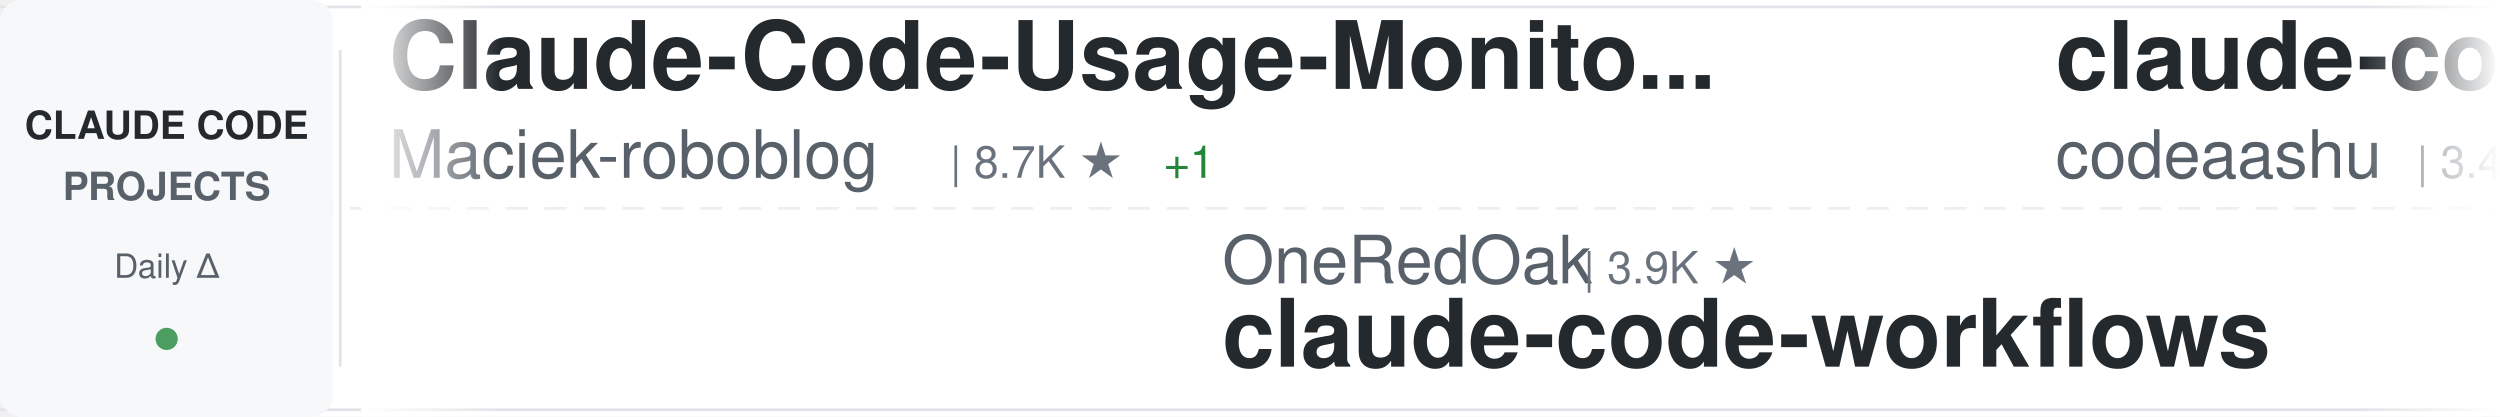
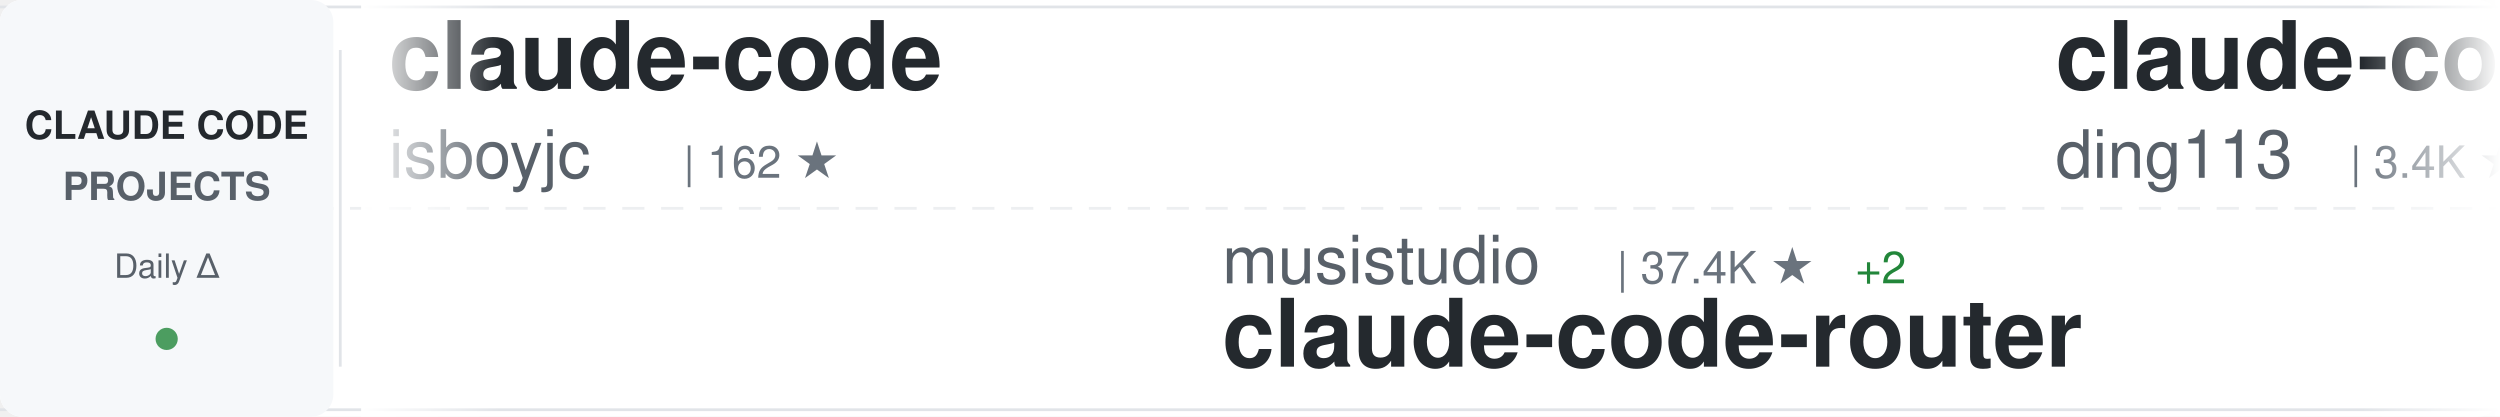
<svg xmlns="http://www.w3.org/2000/svg" width="900" height="150">
  <defs>
    <linearGradient id="awesomeLeftFade" x1="0%" y1="0%" x2="100%" y2="0%">
      <stop offset="0%" style="stop-color:#ffffff;stop-opacity:1" />
      <stop offset="100%" style="stop-color:#ffffff;stop-opacity:0" />
    </linearGradient>
    <linearGradient id="awesomeRightFade" x1="0%" y1="0%" x2="100%" y2="0%">
      <stop offset="0%" style="stop-color:#ffffff;stop-opacity:0" />
      <stop offset="100%" style="stop-color:#ffffff;stop-opacity:1" />
    </linearGradient>
  </defs>
  <rect width="900" height="150" fill="#ffffff" rx="8" />
  <rect x="0" y="2" width="900" height="1" fill="#e1e4e8" />
  <rect x="0" y="147" width="900" height="1" fill="#e1e4e8" />
  <line x1="0" y1="75" x2="900" y2="75" stroke="#e1e4e8" stroke-width="1" stroke-dasharray="8 6" opacity="0.6" />
  <rect x="0" y="0" width="120" height="150" fill="#f6f8fa" rx="8" />
  <text x="60" y="50" font-family="-apple-system, BlinkMacSystemFont, 'Segoe UI', Helvetica, Arial, sans-serif" font-size="14" font-weight="600" fill="#24292e" text-anchor="middle">CLAUDE CODE</text>
  <text x="60" y="72" font-family="-apple-system, BlinkMacSystemFont, 'Segoe UI', Helvetica, Arial, sans-serif" font-size="14" font-weight="600" fill="#586069" text-anchor="middle">PROJECTS</text>
  <text x="60" y="100" font-family="-apple-system, BlinkMacSystemFont, 'Segoe UI', Helvetica, Arial, sans-serif" font-size="12" font-weight="500" fill="#586069" text-anchor="middle">Daily Δ</text>
  <circle cx="60" cy="122" r="4" fill="#22863a" opacity="0.8" />
  <rect x="122" y="18" width="1" height="114" fill="#e1e4e8" />
  <clipPath id="awesomeTickerClip">
    <rect x="130" y="0" width="770" height="150" />
  </clipPath>
  <g clip-path="url(#awesomeTickerClip)">
    <g id="awesomeTickerItems">
      <animateTransform attributeName="transform" attributeType="XML" type="translate" from="0 0" to="-3000 0" dur="54s" repeatCount="indefinite" />
      <g transform="translate(0, 0)">
-         <text x="140" y="32" font-family="-apple-system, BlinkMacSystemFont, 'Segoe UI', Helvetica, Arial, sans-serif" font-size="34" font-weight="600" fill="#24292e">Claude-Code-Usage-Monito...</text>
-         <text x="140" y="64" font-family="-apple-system, BlinkMacSystemFont, 'Segoe UI', Helvetica, Arial, sans-serif" font-size="24" font-weight="400" fill="#586069">Maciek-roboblog</text>
-         <text x="342" y="64" font-family="-apple-system, BlinkMacSystemFont, 'Segoe UI', Helvetica, Arial, sans-serif" font-size="16" font-weight="500" fill="#6a737d">| 8.7K ★</text>
-         <text x="419" y="64" font-family="-apple-system, BlinkMacSystemFont, 'Segoe UI', Helvetica, Arial, sans-serif" font-size="16" font-weight="500" fill="#22863a"> +1</text>
+         <text x="140" y="32" font-family="-apple-system, BlinkMacSystemFont, 'Segoe UI', Helvetica, Arial, sans-serif" font-size="34" font-weight="600" fill="#24292e">claude-code</text>
+         <text x="140" y="64" font-family="-apple-system, BlinkMacSystemFont, 'Segoe UI', Helvetica, Arial, sans-serif" font-size="24" font-weight="400" fill="#586069">isboyjc</text>
+         <text x="246" y="64" font-family="-apple-system, BlinkMacSystemFont, 'Segoe UI', Helvetica, Arial, sans-serif" font-size="16" font-weight="500" fill="#6a737d">| 162 ★</text>
      </g>
      <g transform="translate(300, 0)">
-         <text x="140" y="102" font-family="-apple-system, BlinkMacSystemFont, 'Segoe UI', Helvetica, Arial, sans-serif" font-size="24" font-weight="400" fill="#586069">OneRedOak</text>
-         <text x="270" y="102" font-family="-apple-system, BlinkMacSystemFont, 'Segoe UI', Helvetica, Arial, sans-serif" font-size="16" font-weight="500" fill="#6a737d">| 3.9K ★</text>
-         <text x="140" y="132" font-family="-apple-system, BlinkMacSystemFont, 'Segoe UI', Helvetica, Arial, sans-serif" font-size="34" font-weight="600" fill="#24292e">claude-code-workflows</text>
+         <text x="140" y="102" font-family="-apple-system, BlinkMacSystemFont, 'Segoe UI', Helvetica, Arial, sans-serif" font-size="24" font-weight="400" fill="#586069">musistudio</text>
+         <text x="282" y="102" font-family="-apple-system, BlinkMacSystemFont, 'Segoe UI', Helvetica, Arial, sans-serif" font-size="16" font-weight="500" fill="#6a737d">| 37.4K ★</text>
+         <text x="368" y="102" font-family="-apple-system, BlinkMacSystemFont, 'Segoe UI', Helvetica, Arial, sans-serif" font-size="16" font-weight="500" fill="#22863a"> +2</text>
+         <text x="140" y="132" font-family="-apple-system, BlinkMacSystemFont, 'Segoe UI', Helvetica, Arial, sans-serif" font-size="34" font-weight="600" fill="#24292e">claude-code-router</text>
      </g>
      <g transform="translate(600, 0)">
-         <text x="140" y="32" font-family="-apple-system, BlinkMacSystemFont, 'Segoe UI', Helvetica, Arial, sans-serif" font-size="34" font-weight="600" fill="#24292e">claude-code</text>
-         <text x="140" y="64" font-family="-apple-system, BlinkMacSystemFont, 'Segoe UI', Helvetica, Arial, sans-serif" font-size="24" font-weight="400" fill="#586069">codeaashu</text>
-         <text x="270" y="64" font-family="-apple-system, BlinkMacSystemFont, 'Segoe UI', Helvetica, Arial, sans-serif" font-size="16" font-weight="500" fill="#6a737d">| 3.4K ★</text>
+         <text x="140" y="32" font-family="-apple-system, BlinkMacSystemFont, 'Segoe UI', Helvetica, Arial, sans-serif" font-size="34" font-weight="600" fill="#24292e">claude-code-hub</text>
+         <text x="140" y="64" font-family="-apple-system, BlinkMacSystemFont, 'Segoe UI', Helvetica, Arial, sans-serif" font-size="24" font-weight="400" fill="#586069">ding113</text>
+         <text x="246" y="64" font-family="-apple-system, BlinkMacSystemFont, 'Segoe UI', Helvetica, Arial, sans-serif" font-size="16" font-weight="500" fill="#6a737d">| 3.4K ★</text>
      </g>
      <g transform="translate(900, 0)">
-         <text x="140" y="102" font-family="-apple-system, BlinkMacSystemFont, 'Segoe UI', Helvetica, Arial, sans-serif" font-size="24" font-weight="400" fill="#586069">AprilNEA</text>
-         <text x="258" y="102" font-family="-apple-system, BlinkMacSystemFont, 'Segoe UI', Helvetica, Arial, sans-serif" font-size="16" font-weight="500" fill="#6a737d">| 391 ★</text>
-         <text x="140" y="132" font-family="-apple-system, BlinkMacSystemFont, 'Segoe UI', Helvetica, Arial, sans-serif" font-size="34" font-weight="600" fill="#24292e">claude-code-source</text>
+         <text x="140" y="102" font-family="-apple-system, BlinkMacSystemFont, 'Segoe UI', Helvetica, Arial, sans-serif" font-size="24" font-weight="400" fill="#586069">anthropics</text>
+         <text x="282" y="102" font-family="-apple-system, BlinkMacSystemFont, 'Segoe UI', Helvetica, Arial, sans-serif" font-size="16" font-weight="500" fill="#6a737d">| 9.1K ★</text>
+         <text x="359" y="102" font-family="-apple-system, BlinkMacSystemFont, 'Segoe UI', Helvetica, Arial, sans-serif" font-size="16" font-weight="500" fill="#22863a"> +66</text>
+         <text x="140" y="132" font-family="-apple-system, BlinkMacSystemFont, 'Segoe UI', Helvetica, Arial, sans-serif" font-size="34" font-weight="600" fill="#24292e">claude-code-action</text>
      </g>
      <g transform="translate(1200, 0)">
        <text x="140" y="32" font-family="-apple-system, BlinkMacSystemFont, 'Segoe UI', Helvetica, Arial, sans-serif" font-size="34" font-weight="600" fill="#24292e">claude-code</text>
-         <text x="140" y="64" font-family="-apple-system, BlinkMacSystemFont, 'Segoe UI', Helvetica, Arial, sans-serif" font-size="24" font-weight="400" fill="#586069">claude-code-best</text>
-         <text x="354" y="64" font-family="-apple-system, BlinkMacSystemFont, 'Segoe UI', Helvetica, Arial, sans-serif" font-size="16" font-weight="500" fill="#6a737d">| 22.7K ★</text>
-         <text x="440" y="64" font-family="-apple-system, BlinkMacSystemFont, 'Segoe UI', Helvetica, Arial, sans-serif" font-size="16" font-weight="500" fill="#cb2431"> -2</text>
+         <text x="140" y="64" font-family="-apple-system, BlinkMacSystemFont, 'Segoe UI', Helvetica, Arial, sans-serif" font-size="24" font-weight="400" fill="#586069">Tinkeringg-Lab</text>
+         <text x="330" y="64" font-family="-apple-system, BlinkMacSystemFont, 'Segoe UI', Helvetica, Arial, sans-serif" font-size="16" font-weight="500" fill="#6a737d">| 214 ★</text>
      </g>
      <g transform="translate(1500, 0)">
-         <text x="140" y="102" font-family="-apple-system, BlinkMacSystemFont, 'Segoe UI', Helvetica, Arial, sans-serif" font-size="24" font-weight="400" fill="#586069">Yuyz0112</text>
-         <text x="258" y="102" font-family="-apple-system, BlinkMacSystemFont, 'Segoe UI', Helvetica, Arial, sans-serif" font-size="16" font-weight="500" fill="#6a737d">| 2.4K ★</text>
-         <text x="140" y="132" font-family="-apple-system, BlinkMacSystemFont, 'Segoe UI', Helvetica, Arial, sans-serif" font-size="34" font-weight="600" fill="#24292e">claude-code-reverse</text>
+         <text x="140" y="102" font-family="-apple-system, BlinkMacSystemFont, 'Segoe UI', Helvetica, Arial, sans-serif" font-size="24" font-weight="400" fill="#586069">anthropics</text>
+         <text x="282" y="102" font-family="-apple-system, BlinkMacSystemFont, 'Segoe UI', Helvetica, Arial, sans-serif" font-size="16" font-weight="500" fill="#6a737d">| 6.3K ★</text>
+         <text x="359" y="102" font-family="-apple-system, BlinkMacSystemFont, 'Segoe UI', Helvetica, Arial, sans-serif" font-size="16" font-weight="500" fill="#22863a"> +2</text>
+         <text x="140" y="132" font-family="-apple-system, BlinkMacSystemFont, 'Segoe UI', Helvetica, Arial, sans-serif" font-size="34" font-weight="600" fill="#24292e">claude-code-security-rev...</text>
      </g>
      <g transform="translate(1800, 0)">
-         <text x="140" y="32" font-family="-apple-system, BlinkMacSystemFont, 'Segoe UI', Helvetica, Arial, sans-serif" font-size="34" font-weight="600" fill="#24292e">claude-code-rust</text>
-         <text x="140" y="64" font-family="-apple-system, BlinkMacSystemFont, 'Segoe UI', Helvetica, Arial, sans-serif" font-size="24" font-weight="400" fill="#586069">lorryjovens-hub</text>
-         <text x="342" y="64" font-family="-apple-system, BlinkMacSystemFont, 'Segoe UI', Helvetica, Arial, sans-serif" font-size="16" font-weight="500" fill="#6a737d">| 1.7K ★</text>
+         <text x="140" y="32" font-family="-apple-system, BlinkMacSystemFont, 'Segoe UI', Helvetica, Arial, sans-serif" font-size="34" font-weight="600" fill="#24292e">claude-code-source</text>
+         <text x="140" y="64" font-family="-apple-system, BlinkMacSystemFont, 'Segoe UI', Helvetica, Arial, sans-serif" font-size="24" font-weight="400" fill="#586069">AprilNEA</text>
+         <text x="258" y="64" font-family="-apple-system, BlinkMacSystemFont, 'Segoe UI', Helvetica, Arial, sans-serif" font-size="16" font-weight="500" fill="#6a737d">| 391 ★</text>
      </g>
      <g transform="translate(2100, 0)">
-         <text x="140" y="102" font-family="-apple-system, BlinkMacSystemFont, 'Segoe UI', Helvetica, Arial, sans-serif" font-size="24" font-weight="400" fill="#586069">ghuntley</text>
-         <text x="258" y="102" font-family="-apple-system, BlinkMacSystemFont, 'Segoe UI', Helvetica, Arial, sans-serif" font-size="16" font-weight="500" fill="#6a737d">| 992 ★</text>
-         <text x="140" y="132" font-family="-apple-system, BlinkMacSystemFont, 'Segoe UI', Helvetica, Arial, sans-serif" font-size="34" font-weight="600" fill="#24292e">claude-code-source-code-...</text>
+         <text x="140" y="102" font-family="-apple-system, BlinkMacSystemFont, 'Segoe UI', Helvetica, Arial, sans-serif" font-size="24" font-weight="400" fill="#586069">krusemediallc</text>
+         <text x="318" y="102" font-family="-apple-system, BlinkMacSystemFont, 'Segoe UI', Helvetica, Arial, sans-serif" font-size="16" font-weight="500" fill="#6a737d">| 1.5K ★</text>
+         <text x="395" y="102" font-family="-apple-system, BlinkMacSystemFont, 'Segoe UI', Helvetica, Arial, sans-serif" font-size="16" font-weight="500" fill="#22863a"> +1</text>
+         <text x="140" y="132" font-family="-apple-system, BlinkMacSystemFont, 'Segoe UI', Helvetica, Arial, sans-serif" font-size="34" font-weight="600" fill="#24292e">arcads-claude-code</text>
      </g>
      <g transform="translate(2400, 0)">
        <text x="140" y="32" font-family="-apple-system, BlinkMacSystemFont, 'Segoe UI', Helvetica, Arial, sans-serif" font-size="34" font-weight="600" fill="#24292e">claude-code</text>
-         <text x="140" y="64" font-family="-apple-system, BlinkMacSystemFont, 'Segoe UI', Helvetica, Arial, sans-serif" font-size="24" font-weight="400" fill="#586069">alex000kim</text>
-         <text x="282" y="64" font-family="-apple-system, BlinkMacSystemFont, 'Segoe UI', Helvetica, Arial, sans-serif" font-size="16" font-weight="500" fill="#6a737d">| 235 ★</text>
+         <text x="140" y="64" font-family="-apple-system, BlinkMacSystemFont, 'Segoe UI', Helvetica, Arial, sans-serif" font-size="24" font-weight="400" fill="#586069">jarmuine</text>
+         <text x="258" y="64" font-family="-apple-system, BlinkMacSystemFont, 'Segoe UI', Helvetica, Arial, sans-serif" font-size="16" font-weight="500" fill="#6a737d">| 2.3K ★</text>
      </g>
      <g transform="translate(2700, 0)">
-         <text x="140" y="102" font-family="-apple-system, BlinkMacSystemFont, 'Segoe UI', Helvetica, Arial, sans-serif" font-size="24" font-weight="400" fill="#586069">LING71671</text>
-         <text x="270" y="102" font-family="-apple-system, BlinkMacSystemFont, 'Segoe UI', Helvetica, Arial, sans-serif" font-size="16" font-weight="500" fill="#6a737d">| 958 ★</text>
-         <text x="140" y="132" font-family="-apple-system, BlinkMacSystemFont, 'Segoe UI', Helvetica, Arial, sans-serif" font-size="34" font-weight="600" fill="#24292e">Open-ClaudeCode</text>
+         <text x="140" y="102" font-family="-apple-system, BlinkMacSystemFont, 'Segoe UI', Helvetica, Arial, sans-serif" font-size="24" font-weight="400" fill="#586069">affaan-m</text>
+         <text x="258" y="102" font-family="-apple-system, BlinkMacSystemFont, 'Segoe UI', Helvetica, Arial, sans-serif" font-size="16" font-weight="500" fill="#6a737d">| 268.0K ★</text>
+         <text x="353" y="102" font-family="-apple-system, BlinkMacSystemFont, 'Segoe UI', Helvetica, Arial, sans-serif" font-size="16" font-weight="500" fill="#22863a"> +119</text>
+         <text x="140" y="132" font-family="-apple-system, BlinkMacSystemFont, 'Segoe UI', Helvetica, Arial, sans-serif" font-size="34" font-weight="600" fill="#24292e">ECC</text>
      </g>
      <g transform="translate(3000, 0)">
-         <text x="140" y="32" font-family="-apple-system, BlinkMacSystemFont, 'Segoe UI', Helvetica, Arial, sans-serif" font-size="34" font-weight="600" fill="#24292e">Claude-Code-Usage-Monito...</text>
-         <text x="140" y="64" font-family="-apple-system, BlinkMacSystemFont, 'Segoe UI', Helvetica, Arial, sans-serif" font-size="24" font-weight="400" fill="#586069">Maciek-roboblog</text>
-         <text x="342" y="64" font-family="-apple-system, BlinkMacSystemFont, 'Segoe UI', Helvetica, Arial, sans-serif" font-size="16" font-weight="500" fill="#6a737d">| 8.7K ★</text>
-         <text x="419" y="64" font-family="-apple-system, BlinkMacSystemFont, 'Segoe UI', Helvetica, Arial, sans-serif" font-size="16" font-weight="500" fill="#22863a"> +1</text>
+         <text x="140" y="32" font-family="-apple-system, BlinkMacSystemFont, 'Segoe UI', Helvetica, Arial, sans-serif" font-size="34" font-weight="600" fill="#24292e">claude-code</text>
+         <text x="140" y="64" font-family="-apple-system, BlinkMacSystemFont, 'Segoe UI', Helvetica, Arial, sans-serif" font-size="24" font-weight="400" fill="#586069">isboyjc</text>
+         <text x="246" y="64" font-family="-apple-system, BlinkMacSystemFont, 'Segoe UI', Helvetica, Arial, sans-serif" font-size="16" font-weight="500" fill="#6a737d">| 162 ★</text>
      </g>
      <g transform="translate(3300, 0)">
-         <text x="140" y="102" font-family="-apple-system, BlinkMacSystemFont, 'Segoe UI', Helvetica, Arial, sans-serif" font-size="24" font-weight="400" fill="#586069">OneRedOak</text>
-         <text x="270" y="102" font-family="-apple-system, BlinkMacSystemFont, 'Segoe UI', Helvetica, Arial, sans-serif" font-size="16" font-weight="500" fill="#6a737d">| 3.9K ★</text>
-         <text x="140" y="132" font-family="-apple-system, BlinkMacSystemFont, 'Segoe UI', Helvetica, Arial, sans-serif" font-size="34" font-weight="600" fill="#24292e">claude-code-workflows</text>
+         <text x="140" y="102" font-family="-apple-system, BlinkMacSystemFont, 'Segoe UI', Helvetica, Arial, sans-serif" font-size="24" font-weight="400" fill="#586069">musistudio</text>
+         <text x="282" y="102" font-family="-apple-system, BlinkMacSystemFont, 'Segoe UI', Helvetica, Arial, sans-serif" font-size="16" font-weight="500" fill="#6a737d">| 37.4K ★</text>
+         <text x="368" y="102" font-family="-apple-system, BlinkMacSystemFont, 'Segoe UI', Helvetica, Arial, sans-serif" font-size="16" font-weight="500" fill="#22863a"> +2</text>
+         <text x="140" y="132" font-family="-apple-system, BlinkMacSystemFont, 'Segoe UI', Helvetica, Arial, sans-serif" font-size="34" font-weight="600" fill="#24292e">claude-code-router</text>
      </g>
      <g transform="translate(3600, 0)">
-         <text x="140" y="32" font-family="-apple-system, BlinkMacSystemFont, 'Segoe UI', Helvetica, Arial, sans-serif" font-size="34" font-weight="600" fill="#24292e">claude-code</text>
-         <text x="140" y="64" font-family="-apple-system, BlinkMacSystemFont, 'Segoe UI', Helvetica, Arial, sans-serif" font-size="24" font-weight="400" fill="#586069">codeaashu</text>
-         <text x="270" y="64" font-family="-apple-system, BlinkMacSystemFont, 'Segoe UI', Helvetica, Arial, sans-serif" font-size="16" font-weight="500" fill="#6a737d">| 3.4K ★</text>
+         <text x="140" y="32" font-family="-apple-system, BlinkMacSystemFont, 'Segoe UI', Helvetica, Arial, sans-serif" font-size="34" font-weight="600" fill="#24292e">claude-code-hub</text>
+         <text x="140" y="64" font-family="-apple-system, BlinkMacSystemFont, 'Segoe UI', Helvetica, Arial, sans-serif" font-size="24" font-weight="400" fill="#586069">ding113</text>
+         <text x="246" y="64" font-family="-apple-system, BlinkMacSystemFont, 'Segoe UI', Helvetica, Arial, sans-serif" font-size="16" font-weight="500" fill="#6a737d">| 3.4K ★</text>
      </g>
      <g transform="translate(3900, 0)">
-         <text x="140" y="102" font-family="-apple-system, BlinkMacSystemFont, 'Segoe UI', Helvetica, Arial, sans-serif" font-size="24" font-weight="400" fill="#586069">AprilNEA</text>
-         <text x="258" y="102" font-family="-apple-system, BlinkMacSystemFont, 'Segoe UI', Helvetica, Arial, sans-serif" font-size="16" font-weight="500" fill="#6a737d">| 391 ★</text>
-         <text x="140" y="132" font-family="-apple-system, BlinkMacSystemFont, 'Segoe UI', Helvetica, Arial, sans-serif" font-size="34" font-weight="600" fill="#24292e">claude-code-source</text>
+         <text x="140" y="102" font-family="-apple-system, BlinkMacSystemFont, 'Segoe UI', Helvetica, Arial, sans-serif" font-size="24" font-weight="400" fill="#586069">anthropics</text>
+         <text x="282" y="102" font-family="-apple-system, BlinkMacSystemFont, 'Segoe UI', Helvetica, Arial, sans-serif" font-size="16" font-weight="500" fill="#6a737d">| 9.1K ★</text>
+         <text x="359" y="102" font-family="-apple-system, BlinkMacSystemFont, 'Segoe UI', Helvetica, Arial, sans-serif" font-size="16" font-weight="500" fill="#22863a"> +66</text>
+         <text x="140" y="132" font-family="-apple-system, BlinkMacSystemFont, 'Segoe UI', Helvetica, Arial, sans-serif" font-size="34" font-weight="600" fill="#24292e">claude-code-action</text>
      </g>
    </g>
  </g>
  <rect x="130" y="0" width="50" height="150" fill="url(#awesomeLeftFade)" />
  <rect x="850" y="0" width="50" height="150" fill="url(#awesomeRightFade)" />
</svg>
